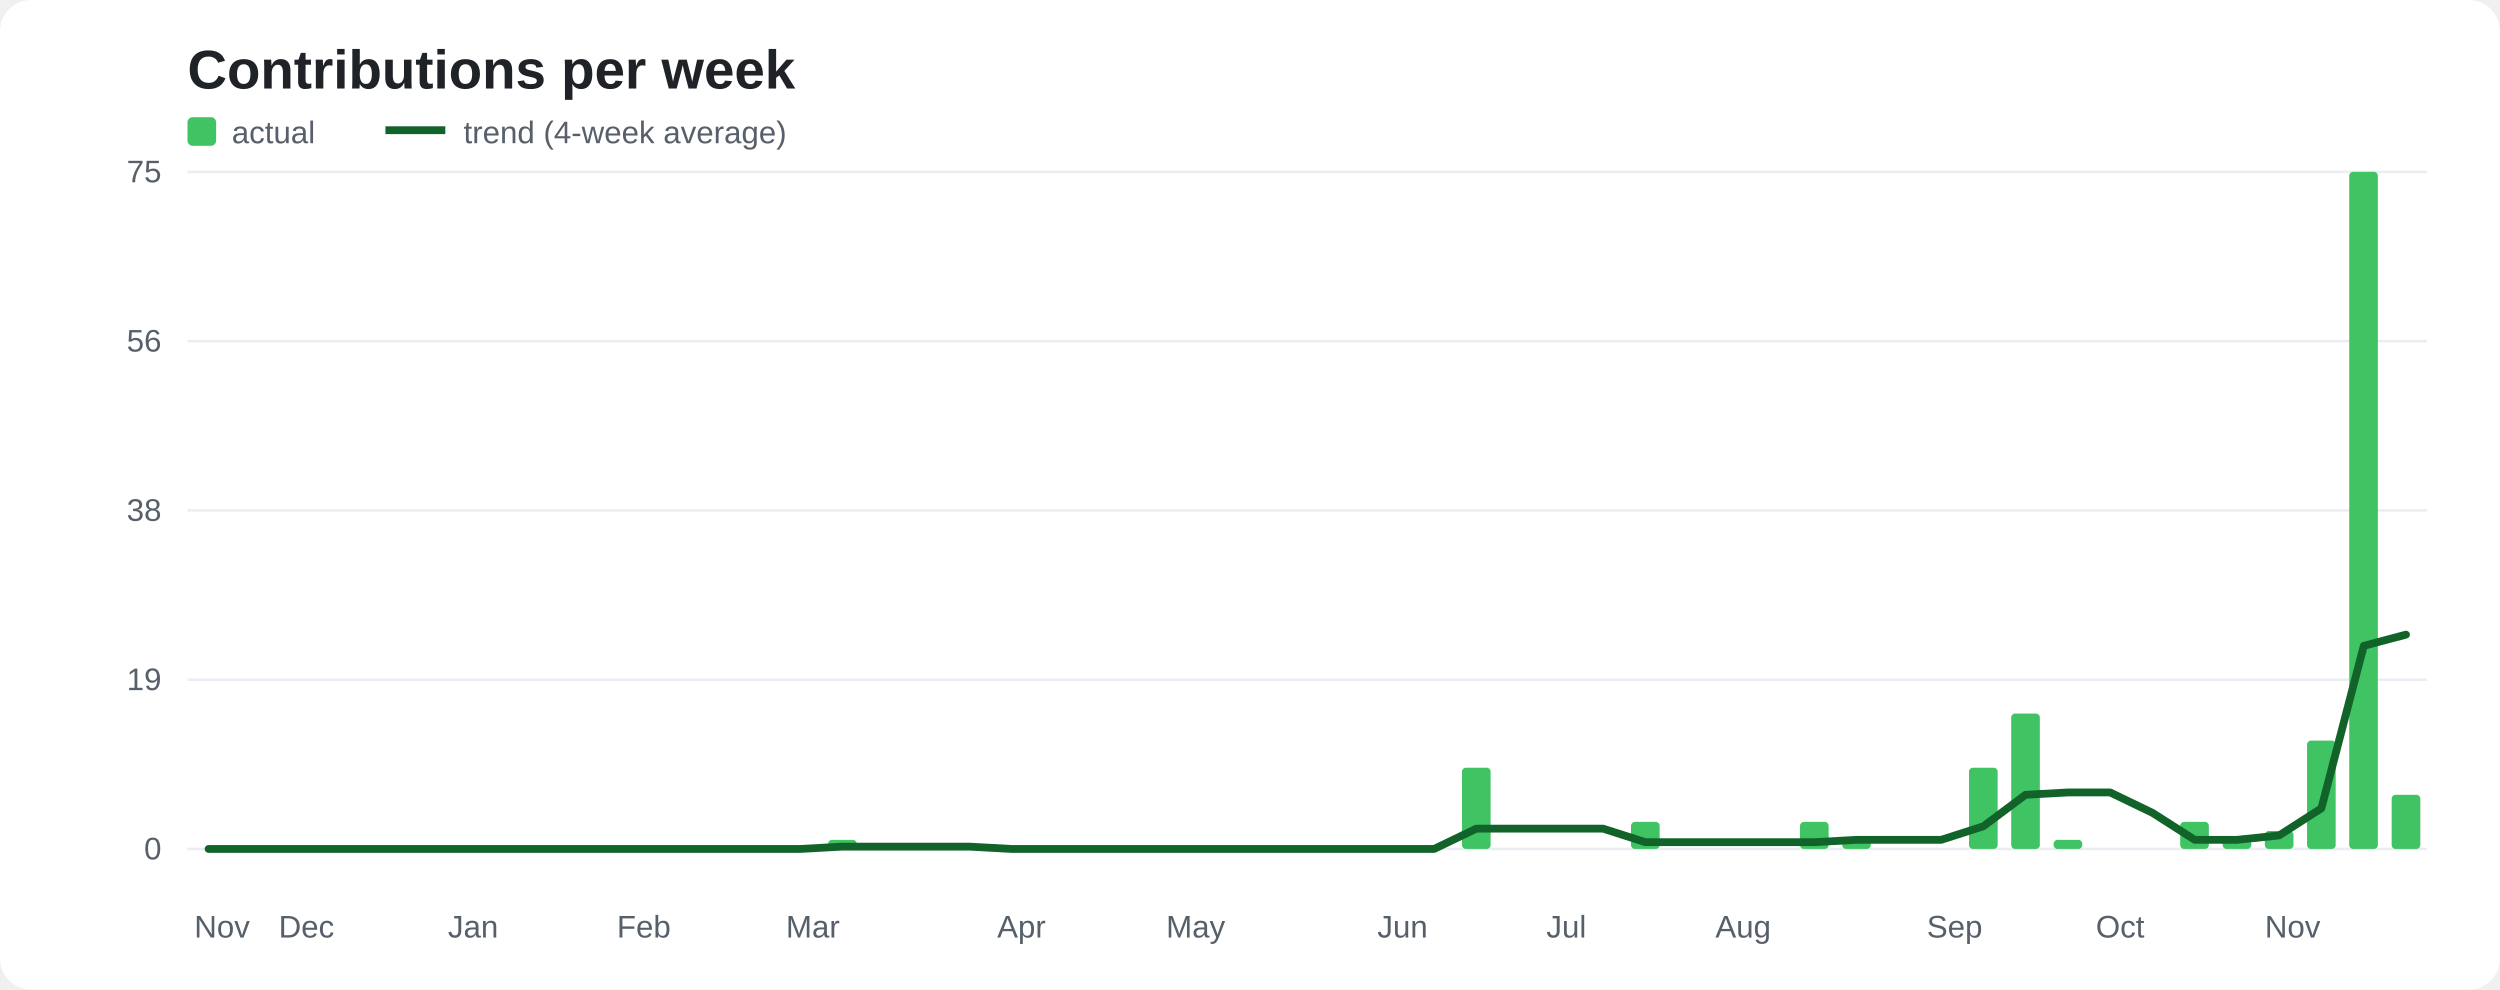
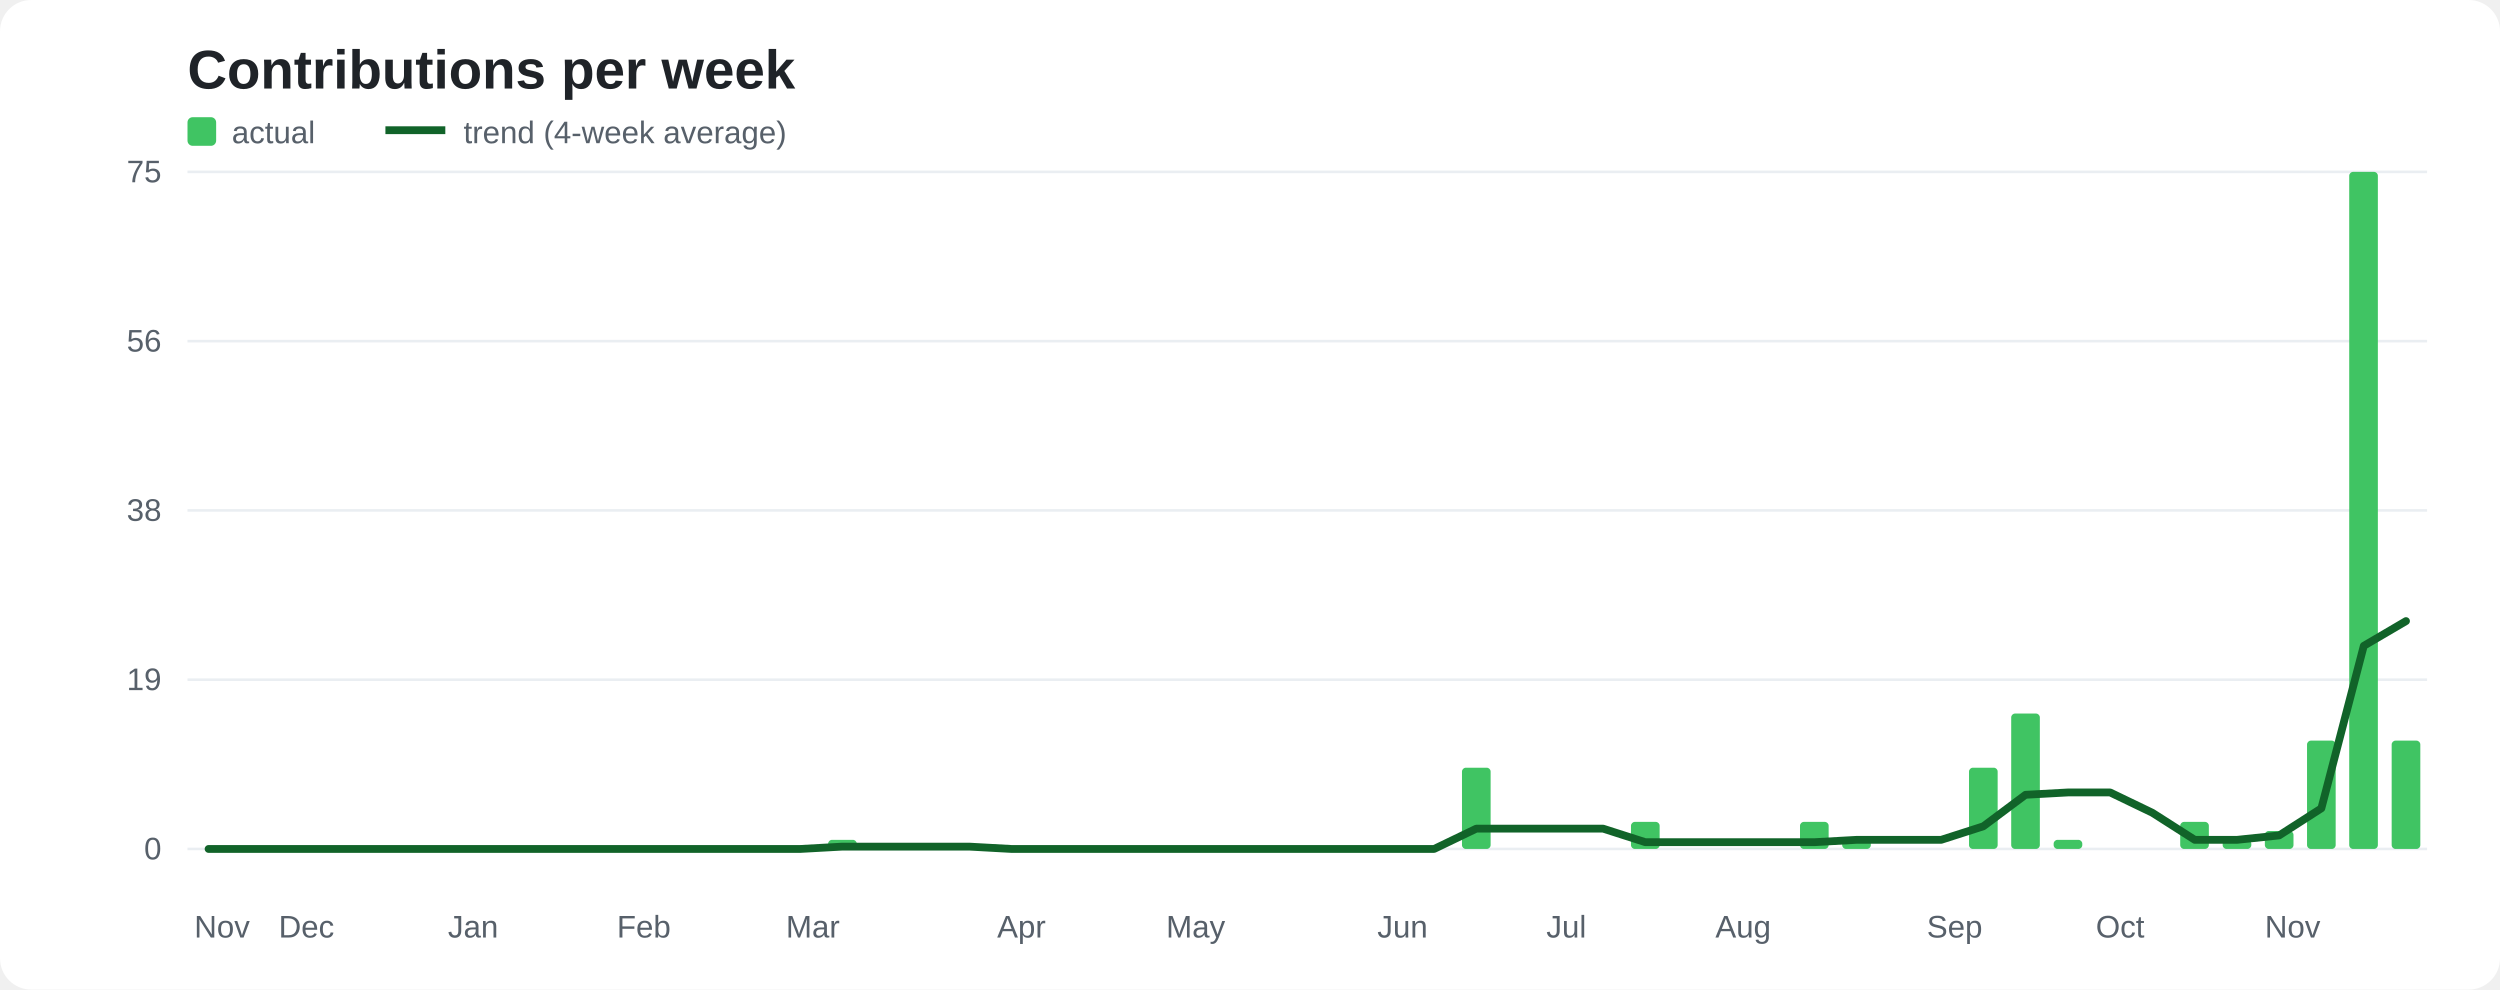
<svg xmlns="http://www.w3.org/2000/svg" width="960" height="380" viewBox="0 0 960 380" role="img" aria-labelledby="title desc">
  <rect width="960" height="380" rx="12" fill="#ffffff" />
  <text x="72" y="34" fill="#1f2328" font-family="Arial,sans-serif" font-size="21" font-weight="700">Contributions per week</text>
  <rect x="72" y="45" width="11" height="11" rx="2" fill="#40c463" />
  <text x="89" y="55" fill="#57606a" font-family="Arial,sans-serif" font-size="12">actual</text>
  <path d="M148 50 H171" stroke="#116329" stroke-width="3" fill="none" />
  <text x="178" y="55" fill="#57606a" font-family="Arial,sans-serif" font-size="12">trend (4-week average)</text>
  <path d="M72 326.0 H932" stroke="#eaeef2" stroke-width="1" />
  <text x="62" y="330.0" text-anchor="end" fill="#57606a" font-family="Arial,sans-serif" font-size="12">0</text>
  <path d="M72 261.0 H932" stroke="#eaeef2" stroke-width="1" />
  <text x="62" y="265.0" text-anchor="end" fill="#57606a" font-family="Arial,sans-serif" font-size="12">19</text>
  <path d="M72 196.0 H932" stroke="#eaeef2" stroke-width="1" />
  <text x="62" y="200.0" text-anchor="end" fill="#57606a" font-family="Arial,sans-serif" font-size="12">38</text>
  <path d="M72 131.0 H932" stroke="#eaeef2" stroke-width="1" />
  <text x="62" y="135.0" text-anchor="end" fill="#57606a" font-family="Arial,sans-serif" font-size="12">56</text>
  <path d="M72 66.0 H932" stroke="#eaeef2" stroke-width="1" />
  <text x="62" y="70.0" text-anchor="end" fill="#57606a" font-family="Arial,sans-serif" font-size="12">75</text>
  <rect class="bar" x="74.6" y="326.0" width="11.0" height="0.0" rx="1.5" fill="#40c463" />
  <text x="74.6" y="360" fill="#57606a" font-family="Arial,sans-serif" font-size="12">Nov</text>
  <rect class="bar" x="90.8" y="326.0" width="11.0" height="0.0" rx="1.5" fill="#40c463" />
  <rect class="bar" x="107.0" y="326.0" width="11.0" height="0.0" rx="1.5" fill="#40c463" />
  <text x="107.0" y="360" fill="#57606a" font-family="Arial,sans-serif" font-size="12">Dec</text>
  <rect class="bar" x="123.3" y="326.0" width="11.0" height="0.0" rx="1.5" fill="#40c463" />
  <rect class="bar" x="139.5" y="326.0" width="11.0" height="0.0" rx="1.5" fill="#40c463" />
  <rect class="bar" x="155.7" y="326.0" width="11.0" height="0.0" rx="1.5" fill="#40c463" />
  <rect class="bar" x="172.0" y="326.0" width="11.0" height="0.0" rx="1.5" fill="#40c463" />
  <text x="172.0" y="360" fill="#57606a" font-family="Arial,sans-serif" font-size="12">Jan</text>
  <rect class="bar" x="188.2" y="326.0" width="11.0" height="0.0" rx="1.5" fill="#40c463" />
  <rect class="bar" x="204.4" y="326.0" width="11.0" height="0.0" rx="1.5" fill="#40c463" />
  <rect class="bar" x="220.6" y="326.0" width="11.0" height="0.0" rx="1.5" fill="#40c463" />
  <rect class="bar" x="236.9" y="326.0" width="11.0" height="0.0" rx="1.5" fill="#40c463" />
  <text x="236.9" y="360" fill="#57606a" font-family="Arial,sans-serif" font-size="12">Feb</text>
  <rect class="bar" x="253.1" y="326.0" width="11.0" height="0.0" rx="1.5" fill="#40c463" />
  <rect class="bar" x="269.3" y="326.0" width="11.0" height="0.0" rx="1.5" fill="#40c463" />
  <rect class="bar" x="285.5" y="326.0" width="11.0" height="0.0" rx="1.5" fill="#40c463" />
  <rect class="bar" x="301.8" y="326.0" width="11.0" height="0.0" rx="1.5" fill="#40c463" />
  <text x="301.8" y="360" fill="#57606a" font-family="Arial,sans-serif" font-size="12">Mar</text>
  <rect class="bar" x="318.0" y="322.5" width="11.0" height="3.5" rx="1.5" fill="#40c463" />
  <rect class="bar" x="334.2" y="326.0" width="11.0" height="0.0" rx="1.5" fill="#40c463" />
  <rect class="bar" x="350.4" y="326.0" width="11.0" height="0.0" rx="1.5" fill="#40c463" />
  <rect class="bar" x="366.7" y="326.0" width="11.0" height="0.0" rx="1.5" fill="#40c463" />
  <rect class="bar" x="382.9" y="326.0" width="11.0" height="0.0" rx="1.5" fill="#40c463" />
  <text x="382.9" y="360" fill="#57606a" font-family="Arial,sans-serif" font-size="12">Apr</text>
  <rect class="bar" x="399.1" y="326.0" width="11.0" height="0.0" rx="1.5" fill="#40c463" />
  <rect class="bar" x="415.4" y="326.0" width="11.0" height="0.0" rx="1.5" fill="#40c463" />
  <rect class="bar" x="431.6" y="326.0" width="11.0" height="0.0" rx="1.5" fill="#40c463" />
  <rect class="bar" x="447.8" y="326.0" width="11.0" height="0.0" rx="1.5" fill="#40c463" />
  <text x="447.8" y="360" fill="#57606a" font-family="Arial,sans-serif" font-size="12">May</text>
  <rect class="bar" x="464.0" y="326.0" width="11.0" height="0.0" rx="1.5" fill="#40c463" />
  <rect class="bar" x="480.3" y="326.0" width="11.0" height="0.0" rx="1.5" fill="#40c463" />
  <rect class="bar" x="496.5" y="326.0" width="11.0" height="0.0" rx="1.5" fill="#40c463" />
  <rect class="bar" x="512.7" y="326.0" width="11.0" height="0.0" rx="1.5" fill="#40c463" />
  <rect class="bar" x="528.9" y="326.0" width="11.0" height="0.0" rx="1.5" fill="#40c463" />
  <text x="528.9" y="360" fill="#57606a" font-family="Arial,sans-serif" font-size="12">Jun</text>
  <rect class="bar" x="545.2" y="326.0" width="11.0" height="0.0" rx="1.5" fill="#40c463" />
  <rect class="bar" x="561.4" y="294.8" width="11.0" height="31.2" rx="1.5" fill="#40c463" />
  <rect class="bar" x="577.6" y="326.0" width="11.0" height="0.0" rx="1.5" fill="#40c463" />
  <rect class="bar" x="593.8" y="326.0" width="11.0" height="0.0" rx="1.5" fill="#40c463" />
  <text x="593.8" y="360" fill="#57606a" font-family="Arial,sans-serif" font-size="12">Jul</text>
  <rect class="bar" x="610.1" y="326.0" width="11.0" height="0.0" rx="1.5" fill="#40c463" />
  <rect class="bar" x="626.3" y="315.6" width="11.0" height="10.4" rx="1.5" fill="#40c463" />
  <rect class="bar" x="642.5" y="326.0" width="11.0" height="0.0" rx="1.5" fill="#40c463" />
  <rect class="bar" x="658.7" y="326.0" width="11.0" height="0.0" rx="1.5" fill="#40c463" />
  <text x="658.7" y="360" fill="#57606a" font-family="Arial,sans-serif" font-size="12">Aug</text>
  <rect class="bar" x="675.0" y="326.0" width="11.0" height="0.0" rx="1.5" fill="#40c463" />
  <rect class="bar" x="691.2" y="315.6" width="11.0" height="10.4" rx="1.5" fill="#40c463" />
  <rect class="bar" x="707.4" y="322.5" width="11.0" height="3.5" rx="1.5" fill="#40c463" />
  <rect class="bar" x="723.7" y="326.0" width="11.0" height="0.0" rx="1.5" fill="#40c463" />
  <rect class="bar" x="739.9" y="326.0" width="11.0" height="0.0" rx="1.5" fill="#40c463" />
  <text x="739.9" y="360" fill="#57606a" font-family="Arial,sans-serif" font-size="12">Sep</text>
  <rect class="bar" x="756.1" y="294.8" width="11.0" height="31.2" rx="1.5" fill="#40c463" />
  <rect class="bar" x="772.3" y="274.0" width="11.0" height="52.0" rx="1.5" fill="#40c463" />
  <rect class="bar" x="788.6" y="322.5" width="11.0" height="3.5" rx="1.5" fill="#40c463" />
  <rect class="bar" x="804.8" y="326.0" width="11.0" height="0.0" rx="1.5" fill="#40c463" />
  <text x="804.8" y="360" fill="#57606a" font-family="Arial,sans-serif" font-size="12">Oct</text>
  <rect class="bar" x="821.0" y="326.0" width="11.0" height="0.0" rx="1.5" fill="#40c463" />
  <rect class="bar" x="837.2" y="315.6" width="11.0" height="10.4" rx="1.5" fill="#40c463" />
  <rect class="bar" x="853.5" y="322.5" width="11.0" height="3.5" rx="1.5" fill="#40c463" />
  <rect class="bar" x="869.7" y="319.1" width="11.0" height="6.9" rx="1.5" fill="#40c463" />
  <text x="869.7" y="360" fill="#57606a" font-family="Arial,sans-serif" font-size="12">Nov</text>
  <rect class="bar" x="885.9" y="284.4" width="11.0" height="41.6" rx="1.5" fill="#40c463" />
  <rect class="bar" x="902.1" y="66.0" width="11.0" height="260.0" rx="1.5" fill="#40c463" />
-   <rect class="bar" x="918.4" y="305.2" width="11.0" height="20.8" rx="1.5" fill="#40c463" />
-   <path class="trend" d="M80.1 326.0 L96.3 326.0 L112.6 326.0 L128.8 326.0 L145.0 326.0 L161.2 326.0 L177.5 326.0 L193.7 326.0 L209.9 326.0 L226.2 326.0 L242.4 326.0 L258.6 326.0 L274.8 326.0 L291.1 326.0 L307.3 326.0 L323.5 325.1 L339.7 325.1 L356.0 325.1 L372.2 325.1 L388.4 326.0 L404.6 326.0 L420.9 326.0 L437.1 326.0 L453.3 326.0 L469.5 326.0 L485.8 326.0 L502.0 326.0 L518.2 326.0 L534.5 326.0 L550.7 326.0 L566.9 318.2 L583.1 318.2 L599.4 318.2 L615.6 318.2 L631.8 323.4 L648.0 323.4 L664.3 323.4 L680.5 323.4 L696.7 323.4 L712.9 322.5 L729.2 322.5 L745.4 322.5 L761.6 317.3 L777.8 305.2 L794.1 304.3 L810.3 304.3 L826.5 312.1 L842.8 322.5 L859.0 322.5 L875.2 320.8 L891.4 310.4 L907.7 248.0 L923.9 243.7" stroke="#116329" stroke-width="3" stroke-linejoin="round" stroke-linecap="round" fill="none" />
+   <rect class="bar" x="918.4" y="284.4" width="11.0" height="41.6" rx="1.5" fill="#40c463" />
+   <path class="trend" d="M80.1 326.0 L96.3 326.0 L112.6 326.0 L128.8 326.0 L145.0 326.0 L161.2 326.0 L177.5 326.0 L193.7 326.0 L209.9 326.0 L226.2 326.0 L242.4 326.0 L258.6 326.0 L274.8 326.0 L291.1 326.0 L307.3 326.0 L323.5 325.1 L339.7 325.1 L356.0 325.1 L372.2 325.1 L388.4 326.0 L404.6 326.0 L420.9 326.0 L437.1 326.0 L453.3 326.0 L469.5 326.0 L485.8 326.0 L502.0 326.0 L518.2 326.0 L534.5 326.0 L550.7 326.0 L566.9 318.2 L583.1 318.2 L599.4 318.2 L615.6 318.2 L631.8 323.4 L648.0 323.4 L664.3 323.4 L680.5 323.4 L696.7 323.4 L712.9 322.5 L729.2 322.5 L745.4 322.5 L761.6 317.3 L777.8 305.2 L794.1 304.3 L810.3 304.3 L826.5 312.1 L842.8 322.5 L859.0 322.5 L875.2 320.8 L891.4 310.4 L907.7 248.0 L923.9 238.5" stroke="#116329" stroke-width="3" stroke-linejoin="round" stroke-linecap="round" fill="none" />
</svg>
